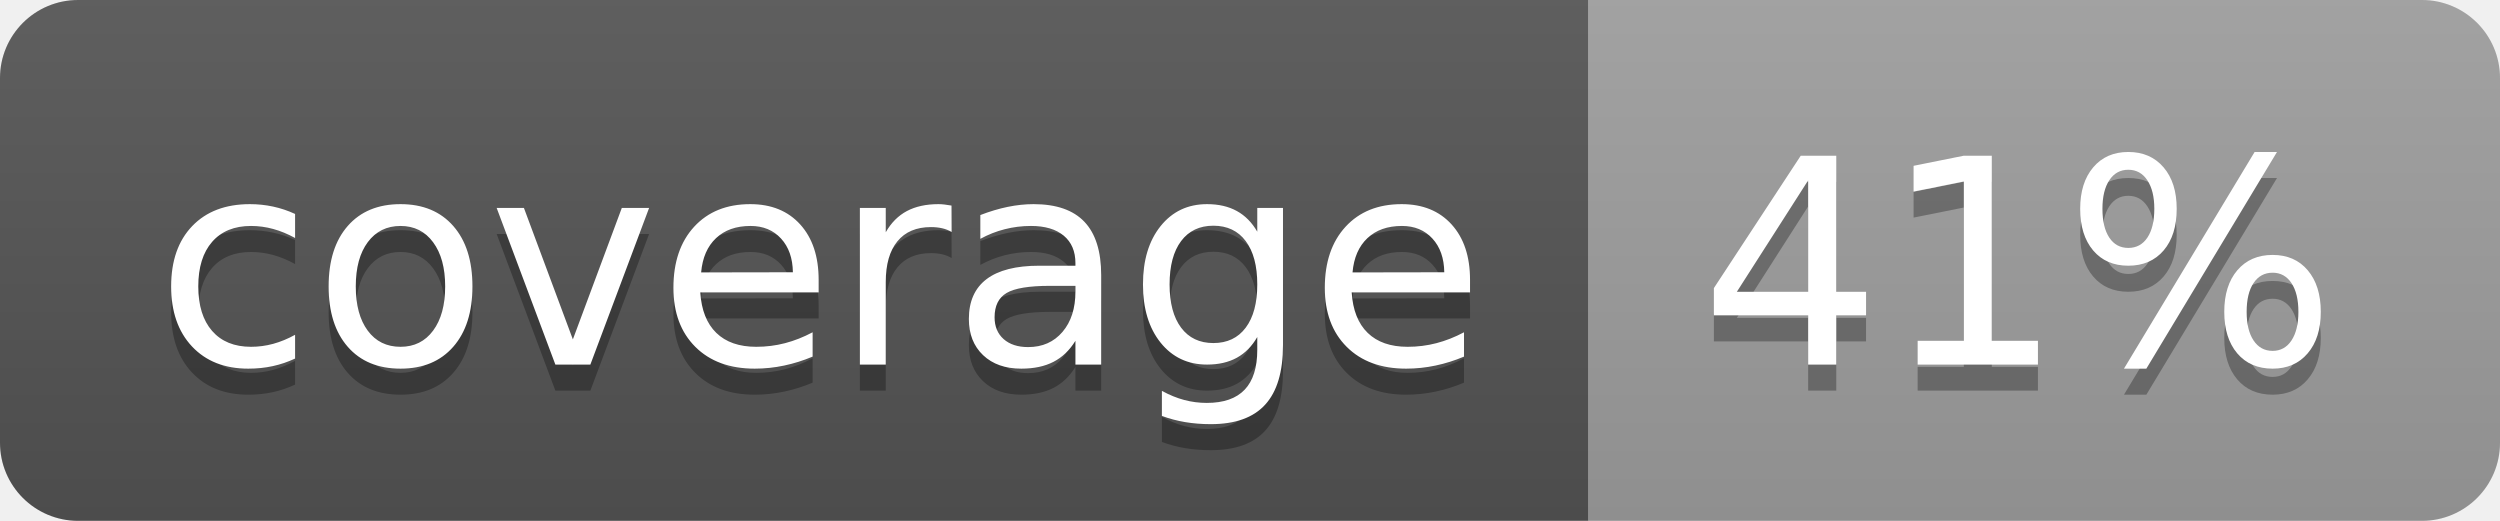
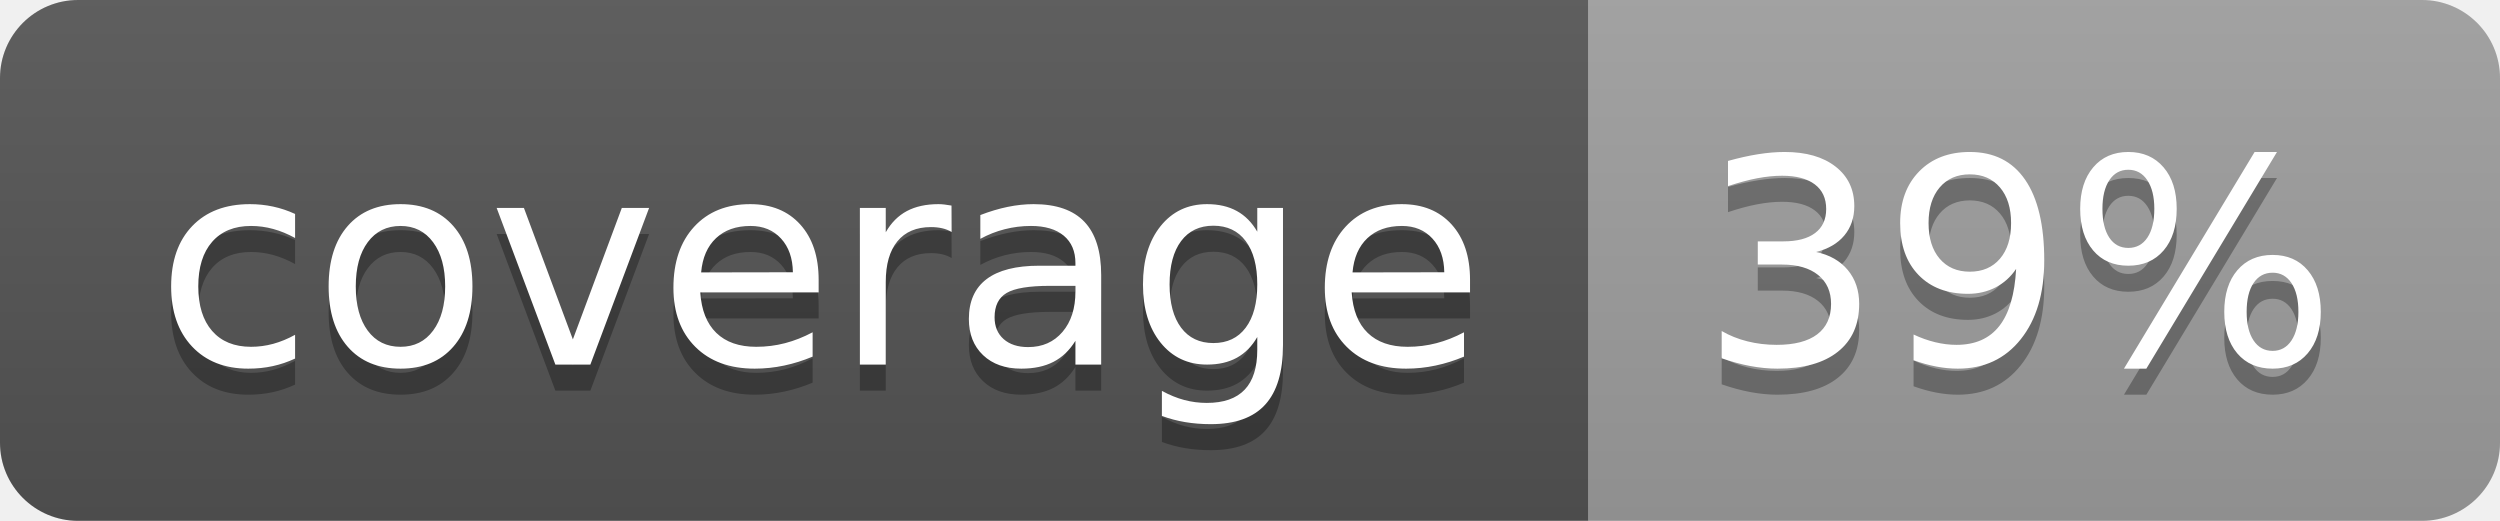
<svg xmlns="http://www.w3.org/2000/svg" width="96" height="20">
  <linearGradient id="b" x2="0" y2="100%">
    <stop offset="0" stop-color="#bbb" stop-opacity=".1" />
    <stop offset="1" stop-opacity=".1" />
  </linearGradient>
  <clipPath id="a">
    <rect width="96" height="20" rx="3" fill="#fff" />
  </clipPath>
  <g clip-path="url(#a)">
    <path fill="#555" d="M0 0h61v20H0z" />
    <path fill="#9F9F9F" d="M61 0h35v20H61z" />
    <path fill="url(#b)" d="M0 0h96v20H0z" />
  </g>
  <g fill="#fff" text-anchor="middle" font-family="DejaVu Sans,Verdana,Geneva,sans-serif" font-size="110">
    <text x="315" y="150" fill="#010101" fill-opacity=".3" transform="scale(.1)" textLength="510">coverage</text>
    <text x="315" y="140" transform="scale(.1)" textLength="510">coverage</text>
-     <text x="775" y="150" fill="#010101" fill-opacity=".3" transform="scale(.1)" textLength="250">41%</text>
-     <text x="775" y="140" transform="scale(.1)" textLength="250">41%</text>
+     <text x="775" y="150" fill="#010101" fill-opacity=".3" transform="scale(.1)" textLength="250">39%</text>
+     <text x="775" y="140" transform="scale(.1)" textLength="250">39%</text>
  </g>
</svg>
